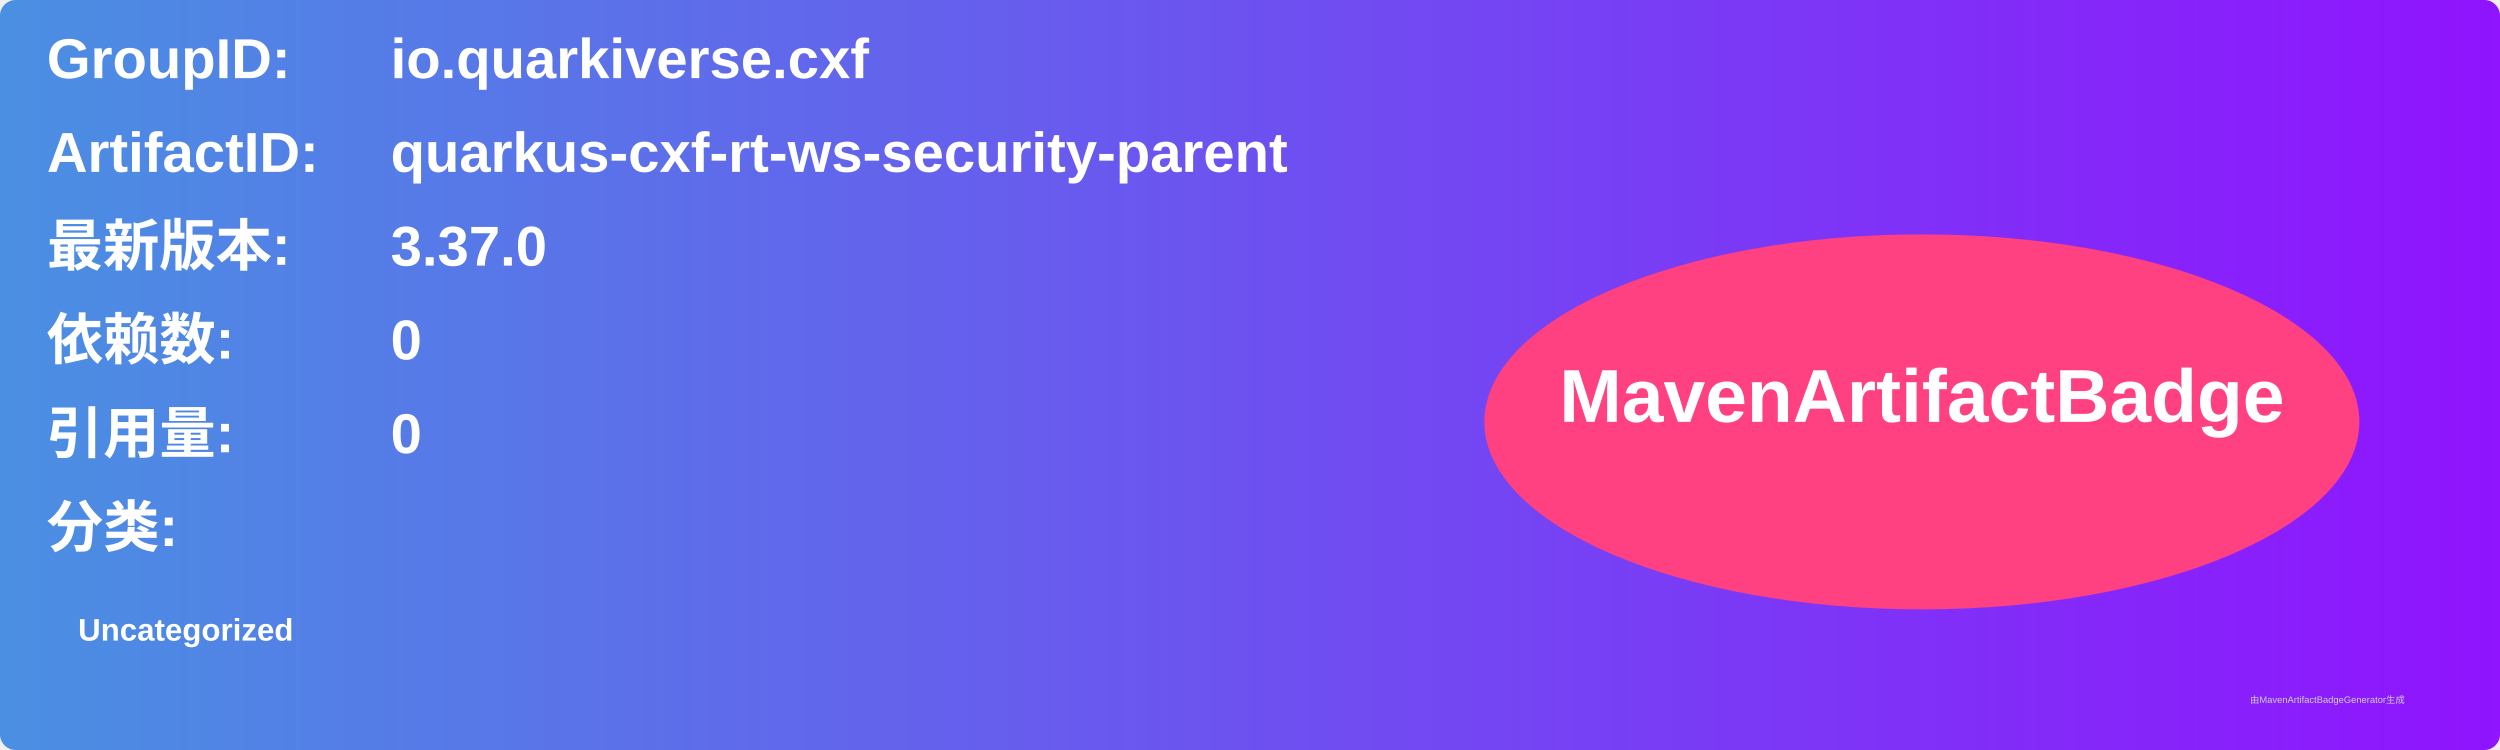
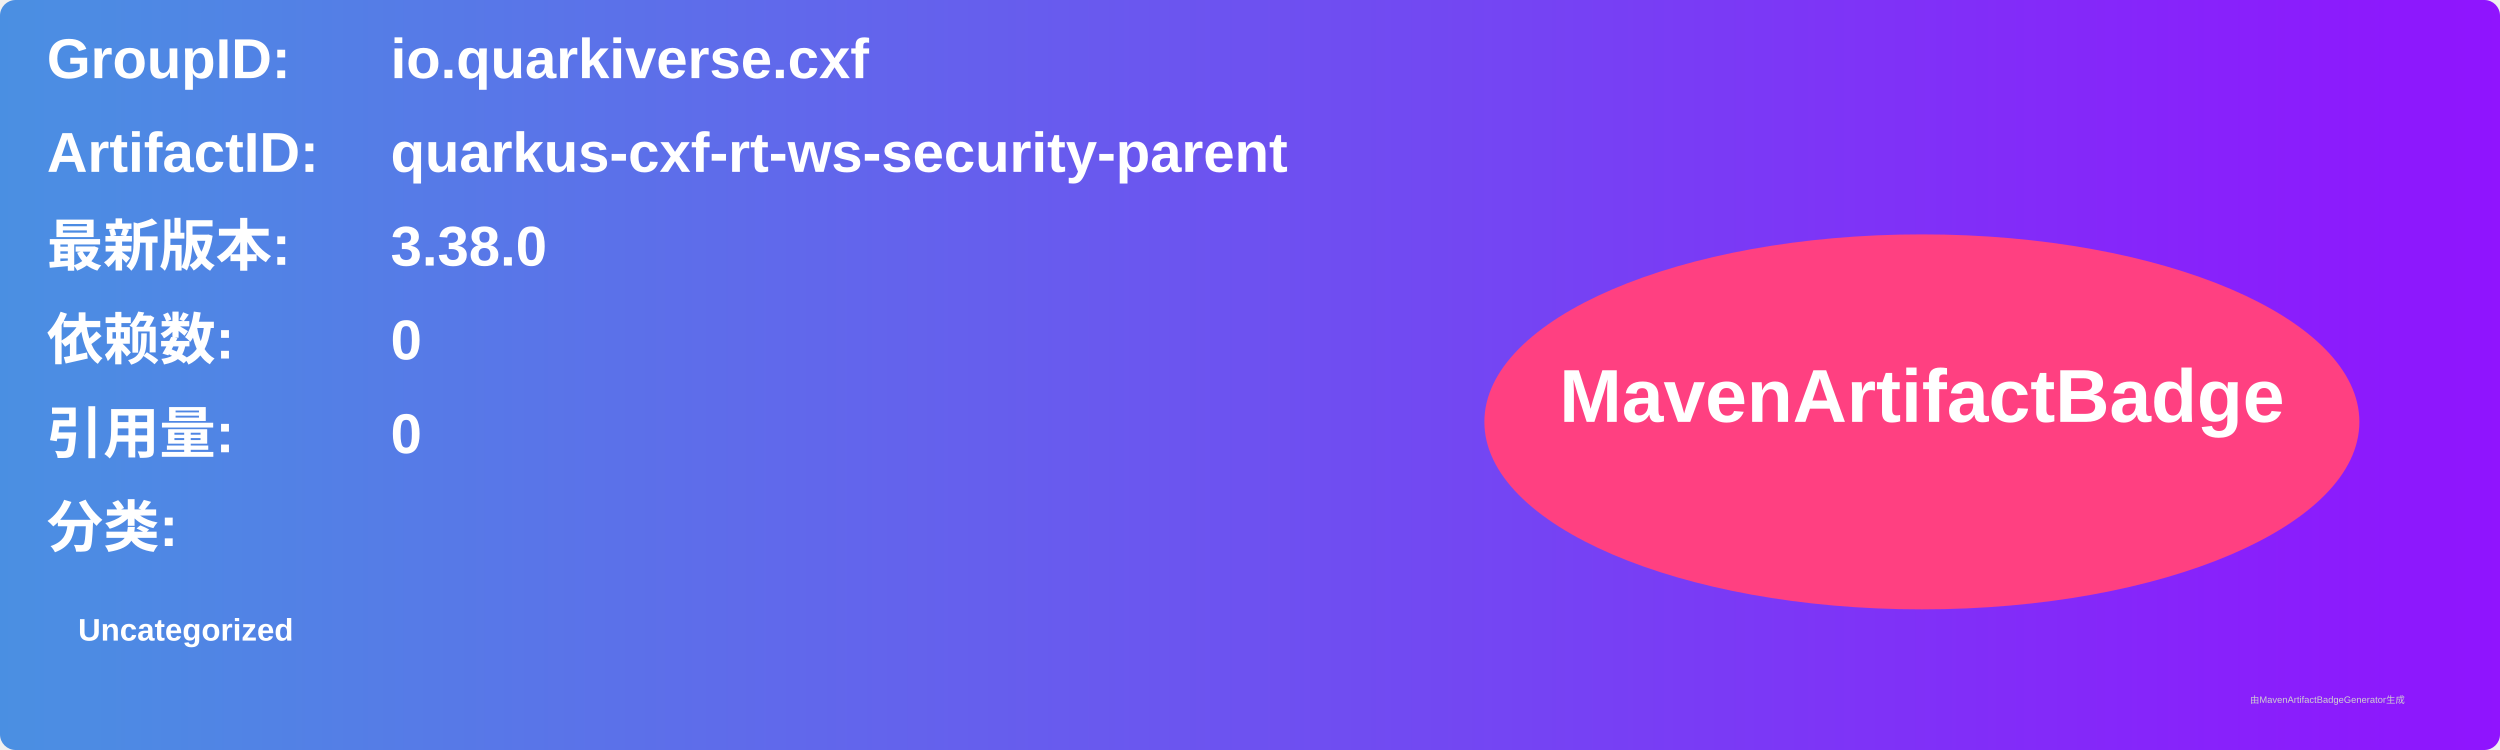
<svg xmlns="http://www.w3.org/2000/svg" width="800" height="240" viewBox="0 0 800 240">
  <linearGradient id="grad" x1="0%" y1="0%" x2="100%" y2="0%">
    <stop offset="0%" stop-color="#4a90e2" />
    <stop offset="100%" stop-color="#9013fe" />
  </linearGradient>
  <rect width="100%" height="100%" rx="5" ry="5" fill="url(#grad)" />
  <g transform="translate(15, 15)">
    <text x="0" y="10" font-family="Arial" font-size="18" fill="white" font-weight="bold" width="260">GroupID:</text>
    <text x="110" y="10" font-family="Arial" font-size="18" fill="white" font-weight="bold" width="460">io.quarkiverse.cxf</text>
    <text x="0" y="40" font-family="Arial" font-size="18" fill="white" font-weight="bold" width="260">ArtifactID:</text>
    <text x="110" y="40" font-family="Arial" font-size="18" fill="white" font-weight="bold" width="460">quarkus-cxf-rt-ws-security-parent</text>
    <text x="0" y="70" font-family="Arial" font-size="18" fill="white" font-weight="bold">最新版本:</text>
    <text x="110" y="70" font-family="Arial" font-size="18" fill="white" font-weight="bold">
-       <tspan font-weight="bold">3.37.0</tspan>
+       <tspan font-weight="bold">3.38.0</tspan>
    </text>
    <text x="0" y="100" font-family="Arial" font-size="18" fill="white" font-weight="bold">依赖数: </text>
    <text x="110" y="100" font-family="Arial" font-size="18" fill="white">
      <tspan font-weight="bold">0</tspan>
    </text>
    <text x="0" y="130" font-family="Arial" font-size="18" fill="white" font-weight="bold">引用量: </text>
    <text x="110" y="130" font-family="Arial" font-size="18" fill="white">
      <tspan font-weight="bold">0</tspan>
    </text>
    <text x="0" y="160" font-family="Arial" font-size="18" fill="white" font-weight="bold">分类:</text>
    <text x="10" y="190" font-family="Arial" font-size="10" fill="white">
      <tspan font-weight="bold">Uncategorized</tspan>
    </text>
    <ellipse cx="600" cy="120" rx="140" ry="60" fill="#ff4081" />
    <text x="600" y="120" text-anchor="middle" font-family="Arial" font-size="24" fill="white" font-weight="bold">MavenArtifactBadge</text>
  </g>
  <text x="720" y="225" font-family="Arial" font-size="3" fill="#d0d0d0">由MavenArtifactBadgeGenerator生成</text>
</svg>
